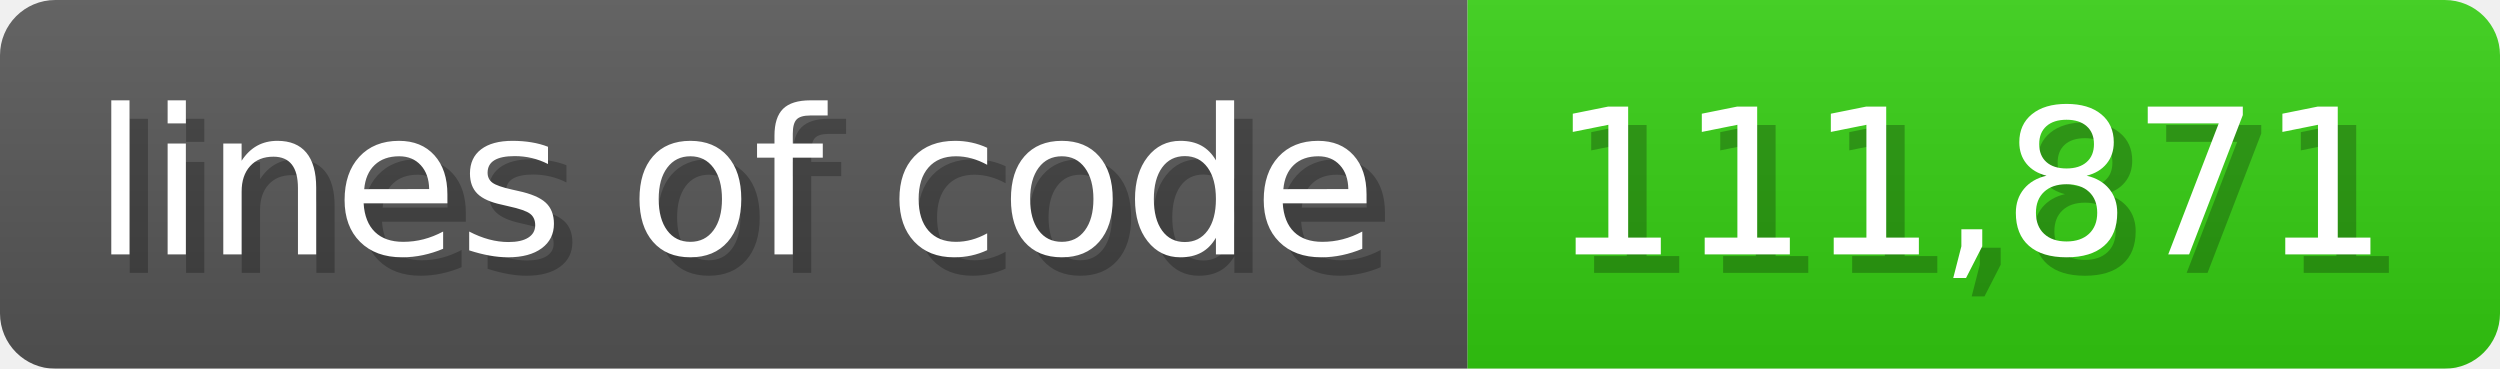
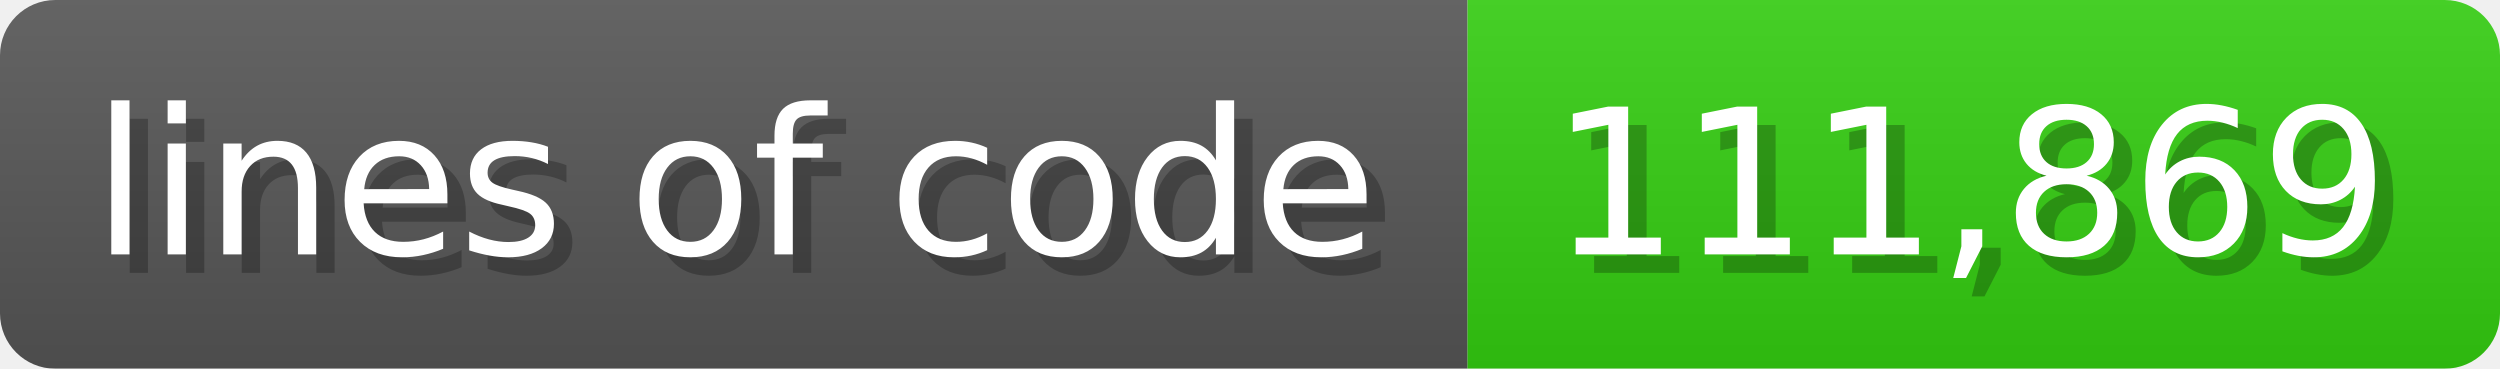
<svg xmlns="http://www.w3.org/2000/svg" width="135.6" height="20" viewBox="0 0 1356 200">
  <linearGradient id="a" x2="0" y2="100%">
    <stop offset="0" stop-opacity=".1" stop-color="#EEE" />
    <stop offset="1" stop-opacity=".1" />
  </linearGradient>
  <mask id="m">
    <rect width="1356" height="200" rx="30" fill="#FFF" />
  </mask>
  <g mask="url(#m)">
    <rect width="796" height="200" fill="#555" />
    <rect width="560" height="200" fill="#3C1" x="796" />
    <rect width="1356" height="200" fill="url(#a)" />
  </g>
  <g fill="#fff" text-anchor="start" font-family="Verdana,DejaVu Sans,sans-serif" font-size="110">
    <text x="60" y="148" textLength="696" fill="#000" opacity="0.25">lines of code</text>
    <text x="50" y="138" textLength="696">lines of code</text>
-     <text x="851" y="148" textLength="460" fill="#000" opacity="0.25">111,871</text>
-     <text x="841" y="138" textLength="460">111,871</text>
+     <text x="851" y="148" textLength="460" fill="#000" opacity="0.25">111,869</text>
+     <text x="841" y="138" textLength="460">111,869</text>
  </g>
</svg>
